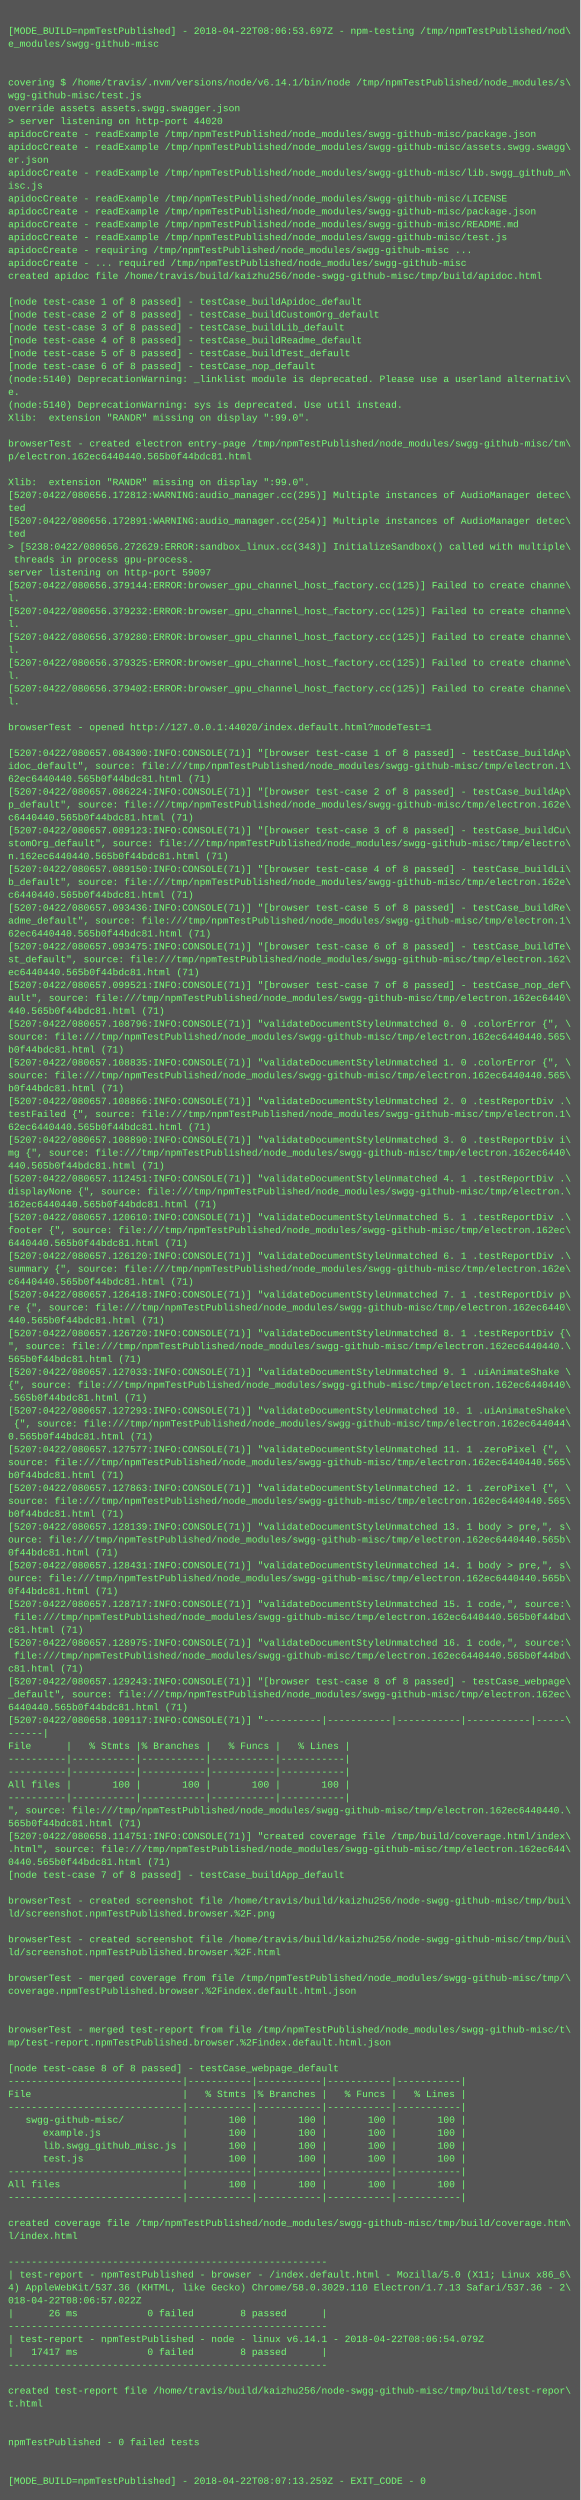
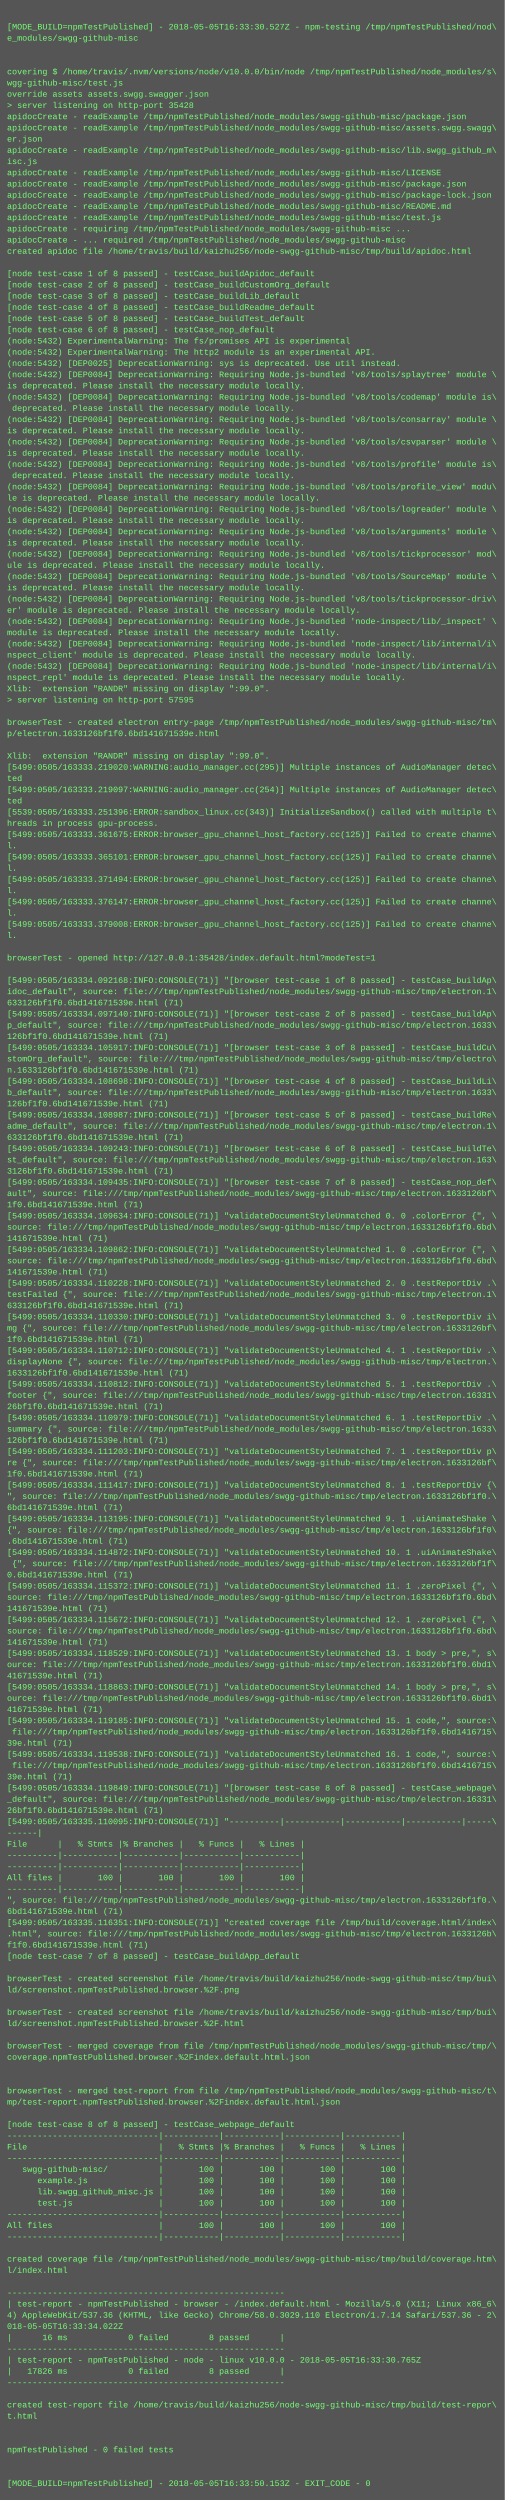
- <svg xmlns="http://www.w3.org/2000/svg" height="3102" width="720">
-   <rect height="3102" fill="#555" width="720" />
+ <svg xmlns="http://www.w3.org/2000/svg" height="3566" width="720">
+   <rect height="3566" fill="#555" width="720" />
  <text fill="#7f7" font-family="Courier New" font-size="12" xml:space="preserve">
    <tspan x="10" y="26" />
-     <tspan x="10" y="42">[MODE_BUILD=npmTestPublished] - 2018-04-22T08:06:53.697Z - npm-testing /tmp/npmTestPublished/nod\</tspan>
+     <tspan x="10" y="42">[MODE_BUILD=npmTestPublished] - 2018-05-05T16:33:30.527Z - npm-testing /tmp/npmTestPublished/nod\</tspan>
    <tspan x="10" y="58">e_modules/swgg-github-misc</tspan>
    <tspan x="10" y="74" />
    <tspan x="10" y="90" />
-     <tspan x="10" y="106">covering $ /home/travis/.nvm/versions/node/v6.14.1/bin/node /tmp/npmTestPublished/node_modules/s\</tspan>
+     <tspan x="10" y="106">covering $ /home/travis/.nvm/versions/node/v10.0.0/bin/node /tmp/npmTestPublished/node_modules/s\</tspan>
    <tspan x="10" y="122">wgg-github-misc/test.js</tspan>
    <tspan x="10" y="138">override assets assets.swgg.swagger.json</tspan>
-     <tspan x="10" y="154">&gt; server listening on http-port 44020</tspan>
+     <tspan x="10" y="154">&gt; server listening on http-port 35428</tspan>
    <tspan x="10" y="170">apidocCreate - readExample /tmp/npmTestPublished/node_modules/swgg-github-misc/package.json</tspan>
    <tspan x="10" y="186">apidocCreate - readExample /tmp/npmTestPublished/node_modules/swgg-github-misc/assets.swgg.swagg\</tspan>
    <tspan x="10" y="202">er.json</tspan>
    <tspan x="10" y="218">apidocCreate - readExample /tmp/npmTestPublished/node_modules/swgg-github-misc/lib.swgg_github_m\</tspan>
    <tspan x="10" y="234">isc.js</tspan>
    <tspan x="10" y="250">apidocCreate - readExample /tmp/npmTestPublished/node_modules/swgg-github-misc/LICENSE</tspan>
    <tspan x="10" y="266">apidocCreate - readExample /tmp/npmTestPublished/node_modules/swgg-github-misc/package.json</tspan>
-     <tspan x="10" y="282">apidocCreate - readExample /tmp/npmTestPublished/node_modules/swgg-github-misc/README.md</tspan>
-     <tspan x="10" y="298">apidocCreate - readExample /tmp/npmTestPublished/node_modules/swgg-github-misc/test.js</tspan>
-     <tspan x="10" y="314">apidocCreate - requiring /tmp/npmTestPublished/node_modules/swgg-github-misc ...</tspan>
-     <tspan x="10" y="330">apidocCreate - ... required /tmp/npmTestPublished/node_modules/swgg-github-misc</tspan>
-     <tspan x="10" y="346">created apidoc file /home/travis/build/kaizhu256/node-swgg-github-misc/tmp/build/apidoc.html</tspan>
-     <tspan x="10" y="362" />
-     <tspan x="10" y="378">[node test-case 1 of 8 passed] - testCase_buildApidoc_default</tspan>
-     <tspan x="10" y="394">[node test-case 2 of 8 passed] - testCase_buildCustomOrg_default</tspan>
-     <tspan x="10" y="410">[node test-case 3 of 8 passed] - testCase_buildLib_default</tspan>
-     <tspan x="10" y="426">[node test-case 4 of 8 passed] - testCase_buildReadme_default</tspan>
-     <tspan x="10" y="442">[node test-case 5 of 8 passed] - testCase_buildTest_default</tspan>
-     <tspan x="10" y="458">[node test-case 6 of 8 passed] - testCase_nop_default</tspan>
-     <tspan x="10" y="474">(node:5140) DeprecationWarning: _linklist module is deprecated. Please use a userland alternativ\</tspan>
-     <tspan x="10" y="490">e.</tspan>
-     <tspan x="10" y="506">(node:5140) DeprecationWarning: sys is deprecated. Use util instead.</tspan>
-     <tspan x="10" y="522">Xlib:  extension "RANDR" missing on display ":99.0".</tspan>
-     <tspan x="10" y="538" />
-     <tspan x="10" y="554">browserTest - created electron entry-page /tmp/npmTestPublished/node_modules/swgg-github-misc/tm\</tspan>
-     <tspan x="10" y="570">p/electron.162ec6440440.565b0f44bdc81.html</tspan>
-     <tspan x="10" y="586" />
-     <tspan x="10" y="602">Xlib:  extension "RANDR" missing on display ":99.0".</tspan>
-     <tspan x="10" y="618">[5207:0422/080656.172812:WARNING:audio_manager.cc(295)] Multiple instances of AudioManager detec\</tspan>
-     <tspan x="10" y="634">ted</tspan>
-     <tspan x="10" y="650">[5207:0422/080656.172891:WARNING:audio_manager.cc(254)] Multiple instances of AudioManager detec\</tspan>
-     <tspan x="10" y="666">ted</tspan>
-     <tspan x="10" y="682">&gt; [5238:0422/080656.272629:ERROR:sandbox_linux.cc(343)] InitializeSandbox() called with multiple\</tspan>
-     <tspan x="10" y="698"> threads in process gpu-process. </tspan>
-     <tspan x="10" y="714">server listening on http-port 59097</tspan>
-     <tspan x="10" y="730">[5207:0422/080656.379144:ERROR:browser_gpu_channel_host_factory.cc(125)] Failed to create channe\</tspan>
-     <tspan x="10" y="746">l.</tspan>
-     <tspan x="10" y="762">[5207:0422/080656.379232:ERROR:browser_gpu_channel_host_factory.cc(125)] Failed to create channe\</tspan>
-     <tspan x="10" y="778">l.</tspan>
-     <tspan x="10" y="794">[5207:0422/080656.379280:ERROR:browser_gpu_channel_host_factory.cc(125)] Failed to create channe\</tspan>
-     <tspan x="10" y="810">l.</tspan>
-     <tspan x="10" y="826">[5207:0422/080656.379325:ERROR:browser_gpu_channel_host_factory.cc(125)] Failed to create channe\</tspan>
-     <tspan x="10" y="842">l.</tspan>
-     <tspan x="10" y="858">[5207:0422/080656.379402:ERROR:browser_gpu_channel_host_factory.cc(125)] Failed to create channe\</tspan>
-     <tspan x="10" y="874">l.</tspan>
-     <tspan x="10" y="890" />
-     <tspan x="10" y="906">browserTest - opened http://127.0.0.1:44020/index.default.html?modeTest=1</tspan>
-     <tspan x="10" y="922" />
-     <tspan x="10" y="938">[5207:0422/080657.084300:INFO:CONSOLE(71)] "[browser test-case 1 of 8 passed] - testCase_buildAp\</tspan>
-     <tspan x="10" y="954">idoc_default", source: file:///tmp/npmTestPublished/node_modules/swgg-github-misc/tmp/electron.1\</tspan>
-     <tspan x="10" y="970">62ec6440440.565b0f44bdc81.html (71)</tspan>
-     <tspan x="10" y="986">[5207:0422/080657.086224:INFO:CONSOLE(71)] "[browser test-case 2 of 8 passed] - testCase_buildAp\</tspan>
-     <tspan x="10" y="1002">p_default", source: file:///tmp/npmTestPublished/node_modules/swgg-github-misc/tmp/electron.162e\</tspan>
-     <tspan x="10" y="1018">c6440440.565b0f44bdc81.html (71)</tspan>
-     <tspan x="10" y="1034">[5207:0422/080657.089123:INFO:CONSOLE(71)] "[browser test-case 3 of 8 passed] - testCase_buildCu\</tspan>
-     <tspan x="10" y="1050">stomOrg_default", source: file:///tmp/npmTestPublished/node_modules/swgg-github-misc/tmp/electro\</tspan>
-     <tspan x="10" y="1066">n.162ec6440440.565b0f44bdc81.html (71)</tspan>
-     <tspan x="10" y="1082">[5207:0422/080657.089150:INFO:CONSOLE(71)] "[browser test-case 4 of 8 passed] - testCase_buildLi\</tspan>
-     <tspan x="10" y="1098">b_default", source: file:///tmp/npmTestPublished/node_modules/swgg-github-misc/tmp/electron.162e\</tspan>
-     <tspan x="10" y="1114">c6440440.565b0f44bdc81.html (71)</tspan>
-     <tspan x="10" y="1130">[5207:0422/080657.093436:INFO:CONSOLE(71)] "[browser test-case 5 of 8 passed] - testCase_buildRe\</tspan>
-     <tspan x="10" y="1146">adme_default", source: file:///tmp/npmTestPublished/node_modules/swgg-github-misc/tmp/electron.1\</tspan>
-     <tspan x="10" y="1162">62ec6440440.565b0f44bdc81.html (71)</tspan>
-     <tspan x="10" y="1178">[5207:0422/080657.093475:INFO:CONSOLE(71)] "[browser test-case 6 of 8 passed] - testCase_buildTe\</tspan>
-     <tspan x="10" y="1194">st_default", source: file:///tmp/npmTestPublished/node_modules/swgg-github-misc/tmp/electron.162\</tspan>
-     <tspan x="10" y="1210">ec6440440.565b0f44bdc81.html (71)</tspan>
-     <tspan x="10" y="1226">[5207:0422/080657.099521:INFO:CONSOLE(71)] "[browser test-case 7 of 8 passed] - testCase_nop_def\</tspan>
-     <tspan x="10" y="1242">ault", source: file:///tmp/npmTestPublished/node_modules/swgg-github-misc/tmp/electron.162ec6440\</tspan>
-     <tspan x="10" y="1258">440.565b0f44bdc81.html (71)</tspan>
-     <tspan x="10" y="1274">[5207:0422/080657.108796:INFO:CONSOLE(71)] "validateDocumentStyleUnmatched 0. 0 .colorError {", \</tspan>
-     <tspan x="10" y="1290">source: file:///tmp/npmTestPublished/node_modules/swgg-github-misc/tmp/electron.162ec6440440.565\</tspan>
-     <tspan x="10" y="1306">b0f44bdc81.html (71)</tspan>
-     <tspan x="10" y="1322">[5207:0422/080657.108835:INFO:CONSOLE(71)] "validateDocumentStyleUnmatched 1. 0 .colorError {", \</tspan>
-     <tspan x="10" y="1338">source: file:///tmp/npmTestPublished/node_modules/swgg-github-misc/tmp/electron.162ec6440440.565\</tspan>
-     <tspan x="10" y="1354">b0f44bdc81.html (71)</tspan>
-     <tspan x="10" y="1370">[5207:0422/080657.108866:INFO:CONSOLE(71)] "validateDocumentStyleUnmatched 2. 0 .testReportDiv .\</tspan>
-     <tspan x="10" y="1386">testFailed {", source: file:///tmp/npmTestPublished/node_modules/swgg-github-misc/tmp/electron.1\</tspan>
-     <tspan x="10" y="1402">62ec6440440.565b0f44bdc81.html (71)</tspan>
-     <tspan x="10" y="1418">[5207:0422/080657.108890:INFO:CONSOLE(71)] "validateDocumentStyleUnmatched 3. 0 .testReportDiv i\</tspan>
-     <tspan x="10" y="1434">mg {", source: file:///tmp/npmTestPublished/node_modules/swgg-github-misc/tmp/electron.162ec6440\</tspan>
-     <tspan x="10" y="1450">440.565b0f44bdc81.html (71)</tspan>
-     <tspan x="10" y="1466">[5207:0422/080657.112451:INFO:CONSOLE(71)] "validateDocumentStyleUnmatched 4. 1 .testReportDiv .\</tspan>
-     <tspan x="10" y="1482">displayNone {", source: file:///tmp/npmTestPublished/node_modules/swgg-github-misc/tmp/electron.\</tspan>
-     <tspan x="10" y="1498">162ec6440440.565b0f44bdc81.html (71)</tspan>
-     <tspan x="10" y="1514">[5207:0422/080657.120610:INFO:CONSOLE(71)] "validateDocumentStyleUnmatched 5. 1 .testReportDiv .\</tspan>
-     <tspan x="10" y="1530">footer {", source: file:///tmp/npmTestPublished/node_modules/swgg-github-misc/tmp/electron.162ec\</tspan>
-     <tspan x="10" y="1546">6440440.565b0f44bdc81.html (71)</tspan>
-     <tspan x="10" y="1562">[5207:0422/080657.126120:INFO:CONSOLE(71)] "validateDocumentStyleUnmatched 6. 1 .testReportDiv .\</tspan>
-     <tspan x="10" y="1578">summary {", source: file:///tmp/npmTestPublished/node_modules/swgg-github-misc/tmp/electron.162e\</tspan>
-     <tspan x="10" y="1594">c6440440.565b0f44bdc81.html (71)</tspan>
-     <tspan x="10" y="1610">[5207:0422/080657.126418:INFO:CONSOLE(71)] "validateDocumentStyleUnmatched 7. 1 .testReportDiv p\</tspan>
-     <tspan x="10" y="1626">re {", source: file:///tmp/npmTestPublished/node_modules/swgg-github-misc/tmp/electron.162ec6440\</tspan>
-     <tspan x="10" y="1642">440.565b0f44bdc81.html (71)</tspan>
-     <tspan x="10" y="1658">[5207:0422/080657.126720:INFO:CONSOLE(71)] "validateDocumentStyleUnmatched 8. 1 .testReportDiv {\</tspan>
-     <tspan x="10" y="1674">", source: file:///tmp/npmTestPublished/node_modules/swgg-github-misc/tmp/electron.162ec6440440.\</tspan>
-     <tspan x="10" y="1690">565b0f44bdc81.html (71)</tspan>
-     <tspan x="10" y="1706">[5207:0422/080657.127033:INFO:CONSOLE(71)] "validateDocumentStyleUnmatched 9. 1 .uiAnimateShake \</tspan>
-     <tspan x="10" y="1722">{", source: file:///tmp/npmTestPublished/node_modules/swgg-github-misc/tmp/electron.162ec6440440\</tspan>
-     <tspan x="10" y="1738">.565b0f44bdc81.html (71)</tspan>
-     <tspan x="10" y="1754">[5207:0422/080657.127293:INFO:CONSOLE(71)] "validateDocumentStyleUnmatched 10. 1 .uiAnimateShake\</tspan>
-     <tspan x="10" y="1770"> {", source: file:///tmp/npmTestPublished/node_modules/swgg-github-misc/tmp/electron.162ec644044\</tspan>
-     <tspan x="10" y="1786">0.565b0f44bdc81.html (71)</tspan>
-     <tspan x="10" y="1802">[5207:0422/080657.127577:INFO:CONSOLE(71)] "validateDocumentStyleUnmatched 11. 1 .zeroPixel {", \</tspan>
-     <tspan x="10" y="1818">source: file:///tmp/npmTestPublished/node_modules/swgg-github-misc/tmp/electron.162ec6440440.565\</tspan>
-     <tspan x="10" y="1834">b0f44bdc81.html (71)</tspan>
-     <tspan x="10" y="1850">[5207:0422/080657.127863:INFO:CONSOLE(71)] "validateDocumentStyleUnmatched 12. 1 .zeroPixel {", \</tspan>
-     <tspan x="10" y="1866">source: file:///tmp/npmTestPublished/node_modules/swgg-github-misc/tmp/electron.162ec6440440.565\</tspan>
-     <tspan x="10" y="1882">b0f44bdc81.html (71)</tspan>
-     <tspan x="10" y="1898">[5207:0422/080657.128139:INFO:CONSOLE(71)] "validateDocumentStyleUnmatched 13. 1 body &gt; pre,", s\</tspan>
-     <tspan x="10" y="1914">ource: file:///tmp/npmTestPublished/node_modules/swgg-github-misc/tmp/electron.162ec6440440.565b\</tspan>
-     <tspan x="10" y="1930">0f44bdc81.html (71)</tspan>
-     <tspan x="10" y="1946">[5207:0422/080657.128431:INFO:CONSOLE(71)] "validateDocumentStyleUnmatched 14. 1 body &gt; pre,", s\</tspan>
-     <tspan x="10" y="1962">ource: file:///tmp/npmTestPublished/node_modules/swgg-github-misc/tmp/electron.162ec6440440.565b\</tspan>
-     <tspan x="10" y="1978">0f44bdc81.html (71)</tspan>
-     <tspan x="10" y="1994">[5207:0422/080657.128717:INFO:CONSOLE(71)] "validateDocumentStyleUnmatched 15. 1 code,", source:\</tspan>
-     <tspan x="10" y="2010"> file:///tmp/npmTestPublished/node_modules/swgg-github-misc/tmp/electron.162ec6440440.565b0f44bd\</tspan>
-     <tspan x="10" y="2026">c81.html (71)</tspan>
-     <tspan x="10" y="2042">[5207:0422/080657.128975:INFO:CONSOLE(71)] "validateDocumentStyleUnmatched 16. 1 code,", source:\</tspan>
-     <tspan x="10" y="2058"> file:///tmp/npmTestPublished/node_modules/swgg-github-misc/tmp/electron.162ec6440440.565b0f44bd\</tspan>
-     <tspan x="10" y="2074">c81.html (71)</tspan>
-     <tspan x="10" y="2090">[5207:0422/080657.129243:INFO:CONSOLE(71)] "[browser test-case 8 of 8 passed] - testCase_webpage\</tspan>
-     <tspan x="10" y="2106">_default", source: file:///tmp/npmTestPublished/node_modules/swgg-github-misc/tmp/electron.162ec\</tspan>
-     <tspan x="10" y="2122">6440440.565b0f44bdc81.html (71)</tspan>
-     <tspan x="10" y="2138">[5207:0422/080658.109117:INFO:CONSOLE(71)] "----------|-----------|-----------|-----------|-----\</tspan>
-     <tspan x="10" y="2154">------|</tspan>
-     <tspan x="10" y="2170">File      |   % Stmts |% Branches |   % Funcs |   % Lines |</tspan>
-     <tspan x="10" y="2186">----------|-----------|-----------|-----------|-----------|</tspan>
-     <tspan x="10" y="2202">----------|-----------|-----------|-----------|-----------|</tspan>
-     <tspan x="10" y="2218">All files |       100 |       100 |       100 |       100 |</tspan>
-     <tspan x="10" y="2234">----------|-----------|-----------|-----------|-----------|</tspan>
-     <tspan x="10" y="2250">", source: file:///tmp/npmTestPublished/node_modules/swgg-github-misc/tmp/electron.162ec6440440.\</tspan>
-     <tspan x="10" y="2266">565b0f44bdc81.html (71)</tspan>
-     <tspan x="10" y="2282">[5207:0422/080658.114751:INFO:CONSOLE(71)] "created coverage file /tmp/build/coverage.html/index\</tspan>
-     <tspan x="10" y="2298">.html", source: file:///tmp/npmTestPublished/node_modules/swgg-github-misc/tmp/electron.162ec644\</tspan>
-     <tspan x="10" y="2314">0440.565b0f44bdc81.html (71)</tspan>
-     <tspan x="10" y="2330">[node test-case 7 of 8 passed] - testCase_buildApp_default</tspan>
-     <tspan x="10" y="2346" />
-     <tspan x="10" y="2362">browserTest - created screenshot file /home/travis/build/kaizhu256/node-swgg-github-misc/tmp/bui\</tspan>
-     <tspan x="10" y="2378">ld/screenshot.npmTestPublished.browser.%2F.png</tspan>
-     <tspan x="10" y="2394" />
-     <tspan x="10" y="2410">browserTest - created screenshot file /home/travis/build/kaizhu256/node-swgg-github-misc/tmp/bui\</tspan>
-     <tspan x="10" y="2426">ld/screenshot.npmTestPublished.browser.%2F.html</tspan>
-     <tspan x="10" y="2442" />
-     <tspan x="10" y="2458">browserTest - merged coverage from file /tmp/npmTestPublished/node_modules/swgg-github-misc/tmp/\</tspan>
-     <tspan x="10" y="2474">coverage.npmTestPublished.browser.%2Findex.default.html.json</tspan>
-     <tspan x="10" y="2490" />
-     <tspan x="10" y="2506" />
-     <tspan x="10" y="2522">browserTest - merged test-report from file /tmp/npmTestPublished/node_modules/swgg-github-misc/t\</tspan>
-     <tspan x="10" y="2538">mp/test-report.npmTestPublished.browser.%2Findex.default.html.json</tspan>
-     <tspan x="10" y="2554" />
-     <tspan x="10" y="2570">[node test-case 8 of 8 passed] - testCase_webpage_default</tspan>
-     <tspan x="10" y="2586">------------------------------|-----------|-----------|-----------|-----------|</tspan>
-     <tspan x="10" y="2602">File                          |   % Stmts |% Branches |   % Funcs |   % Lines |</tspan>
-     <tspan x="10" y="2618">------------------------------|-----------|-----------|-----------|-----------|</tspan>
-     <tspan x="10" y="2634">   swgg-github-misc/          |       100 |       100 |       100 |       100 |</tspan>
-     <tspan x="10" y="2650">      example.js              |       100 |       100 |       100 |       100 |</tspan>
-     <tspan x="10" y="2666">      lib.swgg_github_misc.js |       100 |       100 |       100 |       100 |</tspan>
-     <tspan x="10" y="2682">      test.js                 |       100 |       100 |       100 |       100 |</tspan>
-     <tspan x="10" y="2698">------------------------------|-----------|-----------|-----------|-----------|</tspan>
-     <tspan x="10" y="2714">All files                     |       100 |       100 |       100 |       100 |</tspan>
-     <tspan x="10" y="2730">------------------------------|-----------|-----------|-----------|-----------|</tspan>
-     <tspan x="10" y="2746" />
-     <tspan x="10" y="2762">created coverage file /tmp/npmTestPublished/node_modules/swgg-github-misc/tmp/build/coverage.htm\</tspan>
-     <tspan x="10" y="2778">l/index.html</tspan>
-     <tspan x="10" y="2794" />
-     <tspan x="10" y="2810">-------------------------------------------------------</tspan>
-     <tspan x="10" y="2826">| test-report - npmTestPublished - browser - /index.default.html - Mozilla/5.0 (X11; Linux x86_6\</tspan>
-     <tspan x="10" y="2842">4) AppleWebKit/537.36 (KHTML, like Gecko) Chrome/58.0.3029.110 Electron/1.7.13 Safari/537.36 - 2\</tspan>
-     <tspan x="10" y="2858">018-04-22T08:06:57.022Z</tspan>
-     <tspan x="10" y="2874">|      26 ms            0 failed        8 passed      |</tspan>
-     <tspan x="10" y="2890">-------------------------------------------------------</tspan>
-     <tspan x="10" y="2906">| test-report - npmTestPublished - node - linux v6.14.1 - 2018-04-22T08:06:54.079Z</tspan>
-     <tspan x="10" y="2922">|   17417 ms            0 failed        8 passed      |</tspan>
-     <tspan x="10" y="2938">-------------------------------------------------------</tspan>
+     <tspan x="10" y="282">apidocCreate - readExample /tmp/npmTestPublished/node_modules/swgg-github-misc/package-lock.json</tspan>
+     <tspan x="10" y="298">apidocCreate - readExample /tmp/npmTestPublished/node_modules/swgg-github-misc/README.md</tspan>
+     <tspan x="10" y="314">apidocCreate - readExample /tmp/npmTestPublished/node_modules/swgg-github-misc/test.js</tspan>
+     <tspan x="10" y="330">apidocCreate - requiring /tmp/npmTestPublished/node_modules/swgg-github-misc ...</tspan>
+     <tspan x="10" y="346">apidocCreate - ... required /tmp/npmTestPublished/node_modules/swgg-github-misc</tspan>
+     <tspan x="10" y="362">created apidoc file /home/travis/build/kaizhu256/node-swgg-github-misc/tmp/build/apidoc.html</tspan>
+     <tspan x="10" y="378" />
+     <tspan x="10" y="394">[node test-case 1 of 8 passed] - testCase_buildApidoc_default</tspan>
+     <tspan x="10" y="410">[node test-case 2 of 8 passed] - testCase_buildCustomOrg_default</tspan>
+     <tspan x="10" y="426">[node test-case 3 of 8 passed] - testCase_buildLib_default</tspan>
+     <tspan x="10" y="442">[node test-case 4 of 8 passed] - testCase_buildReadme_default</tspan>
+     <tspan x="10" y="458">[node test-case 5 of 8 passed] - testCase_buildTest_default</tspan>
+     <tspan x="10" y="474">[node test-case 6 of 8 passed] - testCase_nop_default</tspan>
+     <tspan x="10" y="490">(node:5432) ExperimentalWarning: The fs/promises API is experimental</tspan>
+     <tspan x="10" y="506">(node:5432) ExperimentalWarning: The http2 module is an experimental API.</tspan>
+     <tspan x="10" y="522">(node:5432) [DEP0025] DeprecationWarning: sys is deprecated. Use util instead.</tspan>
+     <tspan x="10" y="538">(node:5432) [DEP0084] DeprecationWarning: Requiring Node.js-bundled 'v8/tools/splaytree' module \</tspan>
+     <tspan x="10" y="554">is deprecated. Please install the necessary module locally.</tspan>
+     <tspan x="10" y="570">(node:5432) [DEP0084] DeprecationWarning: Requiring Node.js-bundled 'v8/tools/codemap' module is\</tspan>
+     <tspan x="10" y="586"> deprecated. Please install the necessary module locally.</tspan>
+     <tspan x="10" y="602">(node:5432) [DEP0084] DeprecationWarning: Requiring Node.js-bundled 'v8/tools/consarray' module \</tspan>
+     <tspan x="10" y="618">is deprecated. Please install the necessary module locally.</tspan>
+     <tspan x="10" y="634">(node:5432) [DEP0084] DeprecationWarning: Requiring Node.js-bundled 'v8/tools/csvparser' module \</tspan>
+     <tspan x="10" y="650">is deprecated. Please install the necessary module locally.</tspan>
+     <tspan x="10" y="666">(node:5432) [DEP0084] DeprecationWarning: Requiring Node.js-bundled 'v8/tools/profile' module is\</tspan>
+     <tspan x="10" y="682"> deprecated. Please install the necessary module locally.</tspan>
+     <tspan x="10" y="698">(node:5432) [DEP0084] DeprecationWarning: Requiring Node.js-bundled 'v8/tools/profile_view' modu\</tspan>
+     <tspan x="10" y="714">le is deprecated. Please install the necessary module locally.</tspan>
+     <tspan x="10" y="730">(node:5432) [DEP0084] DeprecationWarning: Requiring Node.js-bundled 'v8/tools/logreader' module \</tspan>
+     <tspan x="10" y="746">is deprecated. Please install the necessary module locally.</tspan>
+     <tspan x="10" y="762">(node:5432) [DEP0084] DeprecationWarning: Requiring Node.js-bundled 'v8/tools/arguments' module \</tspan>
+     <tspan x="10" y="778">is deprecated. Please install the necessary module locally.</tspan>
+     <tspan x="10" y="794">(node:5432) [DEP0084] DeprecationWarning: Requiring Node.js-bundled 'v8/tools/tickprocessor' mod\</tspan>
+     <tspan x="10" y="810">ule is deprecated. Please install the necessary module locally.</tspan>
+     <tspan x="10" y="826">(node:5432) [DEP0084] DeprecationWarning: Requiring Node.js-bundled 'v8/tools/SourceMap' module \</tspan>
+     <tspan x="10" y="842">is deprecated. Please install the necessary module locally.</tspan>
+     <tspan x="10" y="858">(node:5432) [DEP0084] DeprecationWarning: Requiring Node.js-bundled 'v8/tools/tickprocessor-driv\</tspan>
+     <tspan x="10" y="874">er' module is deprecated. Please install the necessary module locally.</tspan>
+     <tspan x="10" y="890">(node:5432) [DEP0084] DeprecationWarning: Requiring Node.js-bundled 'node-inspect/lib/_inspect' \</tspan>
+     <tspan x="10" y="906">module is deprecated. Please install the necessary module locally.</tspan>
+     <tspan x="10" y="922">(node:5432) [DEP0084] DeprecationWarning: Requiring Node.js-bundled 'node-inspect/lib/internal/i\</tspan>
+     <tspan x="10" y="938">nspect_client' module is deprecated. Please install the necessary module locally.</tspan>
+     <tspan x="10" y="954">(node:5432) [DEP0084] DeprecationWarning: Requiring Node.js-bundled 'node-inspect/lib/internal/i\</tspan>
+     <tspan x="10" y="970">nspect_repl' module is deprecated. Please install the necessary module locally.</tspan>
+     <tspan x="10" y="986">Xlib:  extension "RANDR" missing on display ":99.0".</tspan>
+     <tspan x="10" y="1002">&gt; server listening on http-port 57595</tspan>
+     <tspan x="10" y="1018" />
+     <tspan x="10" y="1034">browserTest - created electron entry-page /tmp/npmTestPublished/node_modules/swgg-github-misc/tm\</tspan>
+     <tspan x="10" y="1050">p/electron.1633126bf1f0.6bd141671539e.html</tspan>
+     <tspan x="10" y="1066" />
+     <tspan x="10" y="1082">Xlib:  extension "RANDR" missing on display ":99.0".</tspan>
+     <tspan x="10" y="1098">[5499:0505/163333.219020:WARNING:audio_manager.cc(295)] Multiple instances of AudioManager detec\</tspan>
+     <tspan x="10" y="1114">ted</tspan>
+     <tspan x="10" y="1130">[5499:0505/163333.219097:WARNING:audio_manager.cc(254)] Multiple instances of AudioManager detec\</tspan>
+     <tspan x="10" y="1146">ted</tspan>
+     <tspan x="10" y="1162">[5539:0505/163333.251396:ERROR:sandbox_linux.cc(343)] InitializeSandbox() called with multiple t\</tspan>
+     <tspan x="10" y="1178">hreads in process gpu-process. </tspan>
+     <tspan x="10" y="1194">[5499:0505/163333.361675:ERROR:browser_gpu_channel_host_factory.cc(125)] Failed to create channe\</tspan>
+     <tspan x="10" y="1210">l.</tspan>
+     <tspan x="10" y="1226">[5499:0505/163333.365101:ERROR:browser_gpu_channel_host_factory.cc(125)] Failed to create channe\</tspan>
+     <tspan x="10" y="1242">l.</tspan>
+     <tspan x="10" y="1258">[5499:0505/163333.371494:ERROR:browser_gpu_channel_host_factory.cc(125)] Failed to create channe\</tspan>
+     <tspan x="10" y="1274">l.</tspan>
+     <tspan x="10" y="1290">[5499:0505/163333.376147:ERROR:browser_gpu_channel_host_factory.cc(125)] Failed to create channe\</tspan>
+     <tspan x="10" y="1306">l.</tspan>
+     <tspan x="10" y="1322">[5499:0505/163333.379008:ERROR:browser_gpu_channel_host_factory.cc(125)] Failed to create channe\</tspan>
+     <tspan x="10" y="1338">l.</tspan>
+     <tspan x="10" y="1354" />
+     <tspan x="10" y="1370">browserTest - opened http://127.0.0.1:35428/index.default.html?modeTest=1</tspan>
+     <tspan x="10" y="1386" />
+     <tspan x="10" y="1402">[5499:0505/163334.092168:INFO:CONSOLE(71)] "[browser test-case 1 of 8 passed] - testCase_buildAp\</tspan>
+     <tspan x="10" y="1418">idoc_default", source: file:///tmp/npmTestPublished/node_modules/swgg-github-misc/tmp/electron.1\</tspan>
+     <tspan x="10" y="1434">633126bf1f0.6bd141671539e.html (71)</tspan>
+     <tspan x="10" y="1450">[5499:0505/163334.097140:INFO:CONSOLE(71)] "[browser test-case 2 of 8 passed] - testCase_buildAp\</tspan>
+     <tspan x="10" y="1466">p_default", source: file:///tmp/npmTestPublished/node_modules/swgg-github-misc/tmp/electron.1633\</tspan>
+     <tspan x="10" y="1482">126bf1f0.6bd141671539e.html (71)</tspan>
+     <tspan x="10" y="1498">[5499:0505/163334.105917:INFO:CONSOLE(71)] "[browser test-case 3 of 8 passed] - testCase_buildCu\</tspan>
+     <tspan x="10" y="1514">stomOrg_default", source: file:///tmp/npmTestPublished/node_modules/swgg-github-misc/tmp/electro\</tspan>
+     <tspan x="10" y="1530">n.1633126bf1f0.6bd141671539e.html (71)</tspan>
+     <tspan x="10" y="1546">[5499:0505/163334.108698:INFO:CONSOLE(71)] "[browser test-case 4 of 8 passed] - testCase_buildLi\</tspan>
+     <tspan x="10" y="1562">b_default", source: file:///tmp/npmTestPublished/node_modules/swgg-github-misc/tmp/electron.1633\</tspan>
+     <tspan x="10" y="1578">126bf1f0.6bd141671539e.html (71)</tspan>
+     <tspan x="10" y="1594">[5499:0505/163334.108987:INFO:CONSOLE(71)] "[browser test-case 5 of 8 passed] - testCase_buildRe\</tspan>
+     <tspan x="10" y="1610">adme_default", source: file:///tmp/npmTestPublished/node_modules/swgg-github-misc/tmp/electron.1\</tspan>
+     <tspan x="10" y="1626">633126bf1f0.6bd141671539e.html (71)</tspan>
+     <tspan x="10" y="1642">[5499:0505/163334.109243:INFO:CONSOLE(71)] "[browser test-case 6 of 8 passed] - testCase_buildTe\</tspan>
+     <tspan x="10" y="1658">st_default", source: file:///tmp/npmTestPublished/node_modules/swgg-github-misc/tmp/electron.163\</tspan>
+     <tspan x="10" y="1674">3126bf1f0.6bd141671539e.html (71)</tspan>
+     <tspan x="10" y="1690">[5499:0505/163334.109435:INFO:CONSOLE(71)] "[browser test-case 7 of 8 passed] - testCase_nop_def\</tspan>
+     <tspan x="10" y="1706">ault", source: file:///tmp/npmTestPublished/node_modules/swgg-github-misc/tmp/electron.1633126bf\</tspan>
+     <tspan x="10" y="1722">1f0.6bd141671539e.html (71)</tspan>
+     <tspan x="10" y="1738">[5499:0505/163334.109634:INFO:CONSOLE(71)] "validateDocumentStyleUnmatched 0. 0 .colorError {", \</tspan>
+     <tspan x="10" y="1754">source: file:///tmp/npmTestPublished/node_modules/swgg-github-misc/tmp/electron.1633126bf1f0.6bd\</tspan>
+     <tspan x="10" y="1770">141671539e.html (71)</tspan>
+     <tspan x="10" y="1786">[5499:0505/163334.109862:INFO:CONSOLE(71)] "validateDocumentStyleUnmatched 1. 0 .colorError {", \</tspan>
+     <tspan x="10" y="1802">source: file:///tmp/npmTestPublished/node_modules/swgg-github-misc/tmp/electron.1633126bf1f0.6bd\</tspan>
+     <tspan x="10" y="1818">141671539e.html (71)</tspan>
+     <tspan x="10" y="1834">[5499:0505/163334.110228:INFO:CONSOLE(71)] "validateDocumentStyleUnmatched 2. 0 .testReportDiv .\</tspan>
+     <tspan x="10" y="1850">testFailed {", source: file:///tmp/npmTestPublished/node_modules/swgg-github-misc/tmp/electron.1\</tspan>
+     <tspan x="10" y="1866">633126bf1f0.6bd141671539e.html (71)</tspan>
+     <tspan x="10" y="1882">[5499:0505/163334.110330:INFO:CONSOLE(71)] "validateDocumentStyleUnmatched 3. 0 .testReportDiv i\</tspan>
+     <tspan x="10" y="1898">mg {", source: file:///tmp/npmTestPublished/node_modules/swgg-github-misc/tmp/electron.1633126bf\</tspan>
+     <tspan x="10" y="1914">1f0.6bd141671539e.html (71)</tspan>
+     <tspan x="10" y="1930">[5499:0505/163334.110712:INFO:CONSOLE(71)] "validateDocumentStyleUnmatched 4. 1 .testReportDiv .\</tspan>
+     <tspan x="10" y="1946">displayNone {", source: file:///tmp/npmTestPublished/node_modules/swgg-github-misc/tmp/electron.\</tspan>
+     <tspan x="10" y="1962">1633126bf1f0.6bd141671539e.html (71)</tspan>
+     <tspan x="10" y="1978">[5499:0505/163334.110812:INFO:CONSOLE(71)] "validateDocumentStyleUnmatched 5. 1 .testReportDiv .\</tspan>
+     <tspan x="10" y="1994">footer {", source: file:///tmp/npmTestPublished/node_modules/swgg-github-misc/tmp/electron.16331\</tspan>
+     <tspan x="10" y="2010">26bf1f0.6bd141671539e.html (71)</tspan>
+     <tspan x="10" y="2026">[5499:0505/163334.110979:INFO:CONSOLE(71)] "validateDocumentStyleUnmatched 6. 1 .testReportDiv .\</tspan>
+     <tspan x="10" y="2042">summary {", source: file:///tmp/npmTestPublished/node_modules/swgg-github-misc/tmp/electron.1633\</tspan>
+     <tspan x="10" y="2058">126bf1f0.6bd141671539e.html (71)</tspan>
+     <tspan x="10" y="2074">[5499:0505/163334.111203:INFO:CONSOLE(71)] "validateDocumentStyleUnmatched 7. 1 .testReportDiv p\</tspan>
+     <tspan x="10" y="2090">re {", source: file:///tmp/npmTestPublished/node_modules/swgg-github-misc/tmp/electron.1633126bf\</tspan>
+     <tspan x="10" y="2106">1f0.6bd141671539e.html (71)</tspan>
+     <tspan x="10" y="2122">[5499:0505/163334.111417:INFO:CONSOLE(71)] "validateDocumentStyleUnmatched 8. 1 .testReportDiv {\</tspan>
+     <tspan x="10" y="2138">", source: file:///tmp/npmTestPublished/node_modules/swgg-github-misc/tmp/electron.1633126bf1f0.\</tspan>
+     <tspan x="10" y="2154">6bd141671539e.html (71)</tspan>
+     <tspan x="10" y="2170">[5499:0505/163334.113195:INFO:CONSOLE(71)] "validateDocumentStyleUnmatched 9. 1 .uiAnimateShake \</tspan>
+     <tspan x="10" y="2186">{", source: file:///tmp/npmTestPublished/node_modules/swgg-github-misc/tmp/electron.1633126bf1f0\</tspan>
+     <tspan x="10" y="2202">.6bd141671539e.html (71)</tspan>
+     <tspan x="10" y="2218">[5499:0505/163334.114872:INFO:CONSOLE(71)] "validateDocumentStyleUnmatched 10. 1 .uiAnimateShake\</tspan>
+     <tspan x="10" y="2234"> {", source: file:///tmp/npmTestPublished/node_modules/swgg-github-misc/tmp/electron.1633126bf1f\</tspan>
+     <tspan x="10" y="2250">0.6bd141671539e.html (71)</tspan>
+     <tspan x="10" y="2266">[5499:0505/163334.115372:INFO:CONSOLE(71)] "validateDocumentStyleUnmatched 11. 1 .zeroPixel {", \</tspan>
+     <tspan x="10" y="2282">source: file:///tmp/npmTestPublished/node_modules/swgg-github-misc/tmp/electron.1633126bf1f0.6bd\</tspan>
+     <tspan x="10" y="2298">141671539e.html (71)</tspan>
+     <tspan x="10" y="2314">[5499:0505/163334.115672:INFO:CONSOLE(71)] "validateDocumentStyleUnmatched 12. 1 .zeroPixel {", \</tspan>
+     <tspan x="10" y="2330">source: file:///tmp/npmTestPublished/node_modules/swgg-github-misc/tmp/electron.1633126bf1f0.6bd\</tspan>
+     <tspan x="10" y="2346">141671539e.html (71)</tspan>
+     <tspan x="10" y="2362">[5499:0505/163334.118529:INFO:CONSOLE(71)] "validateDocumentStyleUnmatched 13. 1 body &gt; pre,", s\</tspan>
+     <tspan x="10" y="2378">ource: file:///tmp/npmTestPublished/node_modules/swgg-github-misc/tmp/electron.1633126bf1f0.6bd1\</tspan>
+     <tspan x="10" y="2394">41671539e.html (71)</tspan>
+     <tspan x="10" y="2410">[5499:0505/163334.118863:INFO:CONSOLE(71)] "validateDocumentStyleUnmatched 14. 1 body &gt; pre,", s\</tspan>
+     <tspan x="10" y="2426">ource: file:///tmp/npmTestPublished/node_modules/swgg-github-misc/tmp/electron.1633126bf1f0.6bd1\</tspan>
+     <tspan x="10" y="2442">41671539e.html (71)</tspan>
+     <tspan x="10" y="2458">[5499:0505/163334.119185:INFO:CONSOLE(71)] "validateDocumentStyleUnmatched 15. 1 code,", source:\</tspan>
+     <tspan x="10" y="2474"> file:///tmp/npmTestPublished/node_modules/swgg-github-misc/tmp/electron.1633126bf1f0.6bd1416715\</tspan>
+     <tspan x="10" y="2490">39e.html (71)</tspan>
+     <tspan x="10" y="2506">[5499:0505/163334.119538:INFO:CONSOLE(71)] "validateDocumentStyleUnmatched 16. 1 code,", source:\</tspan>
+     <tspan x="10" y="2522"> file:///tmp/npmTestPublished/node_modules/swgg-github-misc/tmp/electron.1633126bf1f0.6bd1416715\</tspan>
+     <tspan x="10" y="2538">39e.html (71)</tspan>
+     <tspan x="10" y="2554">[5499:0505/163334.119849:INFO:CONSOLE(71)] "[browser test-case 8 of 8 passed] - testCase_webpage\</tspan>
+     <tspan x="10" y="2570">_default", source: file:///tmp/npmTestPublished/node_modules/swgg-github-misc/tmp/electron.16331\</tspan>
+     <tspan x="10" y="2586">26bf1f0.6bd141671539e.html (71)</tspan>
+     <tspan x="10" y="2602">[5499:0505/163335.110095:INFO:CONSOLE(71)] "----------|-----------|-----------|-----------|-----\</tspan>
+     <tspan x="10" y="2618">------|</tspan>
+     <tspan x="10" y="2634">File      |   % Stmts |% Branches |   % Funcs |   % Lines |</tspan>
+     <tspan x="10" y="2650">----------|-----------|-----------|-----------|-----------|</tspan>
+     <tspan x="10" y="2666">----------|-----------|-----------|-----------|-----------|</tspan>
+     <tspan x="10" y="2682">All files |       100 |       100 |       100 |       100 |</tspan>
+     <tspan x="10" y="2698">----------|-----------|-----------|-----------|-----------|</tspan>
+     <tspan x="10" y="2714">", source: file:///tmp/npmTestPublished/node_modules/swgg-github-misc/tmp/electron.1633126bf1f0.\</tspan>
+     <tspan x="10" y="2730">6bd141671539e.html (71)</tspan>
+     <tspan x="10" y="2746">[5499:0505/163335.116351:INFO:CONSOLE(71)] "created coverage file /tmp/build/coverage.html/index\</tspan>
+     <tspan x="10" y="2762">.html", source: file:///tmp/npmTestPublished/node_modules/swgg-github-misc/tmp/electron.1633126b\</tspan>
+     <tspan x="10" y="2778">f1f0.6bd141671539e.html (71)</tspan>
+     <tspan x="10" y="2794">[node test-case 7 of 8 passed] - testCase_buildApp_default</tspan>
+     <tspan x="10" y="2810" />
+     <tspan x="10" y="2826">browserTest - created screenshot file /home/travis/build/kaizhu256/node-swgg-github-misc/tmp/bui\</tspan>
+     <tspan x="10" y="2842">ld/screenshot.npmTestPublished.browser.%2F.png</tspan>
+     <tspan x="10" y="2858" />
+     <tspan x="10" y="2874">browserTest - created screenshot file /home/travis/build/kaizhu256/node-swgg-github-misc/tmp/bui\</tspan>
+     <tspan x="10" y="2890">ld/screenshot.npmTestPublished.browser.%2F.html</tspan>
+     <tspan x="10" y="2906" />
+     <tspan x="10" y="2922">browserTest - merged coverage from file /tmp/npmTestPublished/node_modules/swgg-github-misc/tmp/\</tspan>
+     <tspan x="10" y="2938">coverage.npmTestPublished.browser.%2Findex.default.html.json</tspan>
    <tspan x="10" y="2954" />
-     <tspan x="10" y="2970">created test-report file /home/travis/build/kaizhu256/node-swgg-github-misc/tmp/build/test-repor\</tspan>
-     <tspan x="10" y="2986">t.html</tspan>
-     <tspan x="10" y="3002" />
+     <tspan x="10" y="2970" />
+     <tspan x="10" y="2986">browserTest - merged test-report from file /tmp/npmTestPublished/node_modules/swgg-github-misc/t\</tspan>
+     <tspan x="10" y="3002">mp/test-report.npmTestPublished.browser.%2Findex.default.html.json</tspan>
    <tspan x="10" y="3018" />
-     <tspan x="10" y="3034">npmTestPublished - 0 failed tests</tspan>
-     <tspan x="10" y="3050" />
-     <tspan x="10" y="3066" />
-     <tspan x="10" y="3082">[MODE_BUILD=npmTestPublished] - 2018-04-22T08:07:13.259Z - EXIT_CODE - 0</tspan>
+     <tspan x="10" y="3034">[node test-case 8 of 8 passed] - testCase_webpage_default</tspan>
+     <tspan x="10" y="3050">------------------------------|-----------|-----------|-----------|-----------|</tspan>
+     <tspan x="10" y="3066">File                          |   % Stmts |% Branches |   % Funcs |   % Lines |</tspan>
+     <tspan x="10" y="3082">------------------------------|-----------|-----------|-----------|-----------|</tspan>
+     <tspan x="10" y="3098">   swgg-github-misc/          |       100 |       100 |       100 |       100 |</tspan>
+     <tspan x="10" y="3114">      example.js              |       100 |       100 |       100 |       100 |</tspan>
+     <tspan x="10" y="3130">      lib.swgg_github_misc.js |       100 |       100 |       100 |       100 |</tspan>
+     <tspan x="10" y="3146">      test.js                 |       100 |       100 |       100 |       100 |</tspan>
+     <tspan x="10" y="3162">------------------------------|-----------|-----------|-----------|-----------|</tspan>
+     <tspan x="10" y="3178">All files                     |       100 |       100 |       100 |       100 |</tspan>
+     <tspan x="10" y="3194">------------------------------|-----------|-----------|-----------|-----------|</tspan>
+     <tspan x="10" y="3210" />
+     <tspan x="10" y="3226">created coverage file /tmp/npmTestPublished/node_modules/swgg-github-misc/tmp/build/coverage.htm\</tspan>
+     <tspan x="10" y="3242">l/index.html</tspan>
+     <tspan x="10" y="3258" />
+     <tspan x="10" y="3274">-------------------------------------------------------</tspan>
+     <tspan x="10" y="3290">| test-report - npmTestPublished - browser - /index.default.html - Mozilla/5.0 (X11; Linux x86_6\</tspan>
+     <tspan x="10" y="3306">4) AppleWebKit/537.36 (KHTML, like Gecko) Chrome/58.0.3029.110 Electron/1.7.14 Safari/537.36 - 2\</tspan>
+     <tspan x="10" y="3322">018-05-05T16:33:34.022Z</tspan>
+     <tspan x="10" y="3338">|      16 ms            0 failed        8 passed      |</tspan>
+     <tspan x="10" y="3354">-------------------------------------------------------</tspan>
+     <tspan x="10" y="3370">| test-report - npmTestPublished - node - linux v10.0.0 - 2018-05-05T16:33:30.765Z</tspan>
+     <tspan x="10" y="3386">|   17826 ms            0 failed        8 passed      |</tspan>
+     <tspan x="10" y="3402">-------------------------------------------------------</tspan>
+     <tspan x="10" y="3418" />
+     <tspan x="10" y="3434">created test-report file /home/travis/build/kaizhu256/node-swgg-github-misc/tmp/build/test-repor\</tspan>
+     <tspan x="10" y="3450">t.html</tspan>
+     <tspan x="10" y="3466" />
+     <tspan x="10" y="3482" />
+     <tspan x="10" y="3498">npmTestPublished - 0 failed tests</tspan>
+     <tspan x="10" y="3514" />
+     <tspan x="10" y="3530" />
+     <tspan x="10" y="3546">[MODE_BUILD=npmTestPublished] - 2018-05-05T16:33:50.153Z - EXIT_CODE - 0</tspan>
  </text>
</svg>
